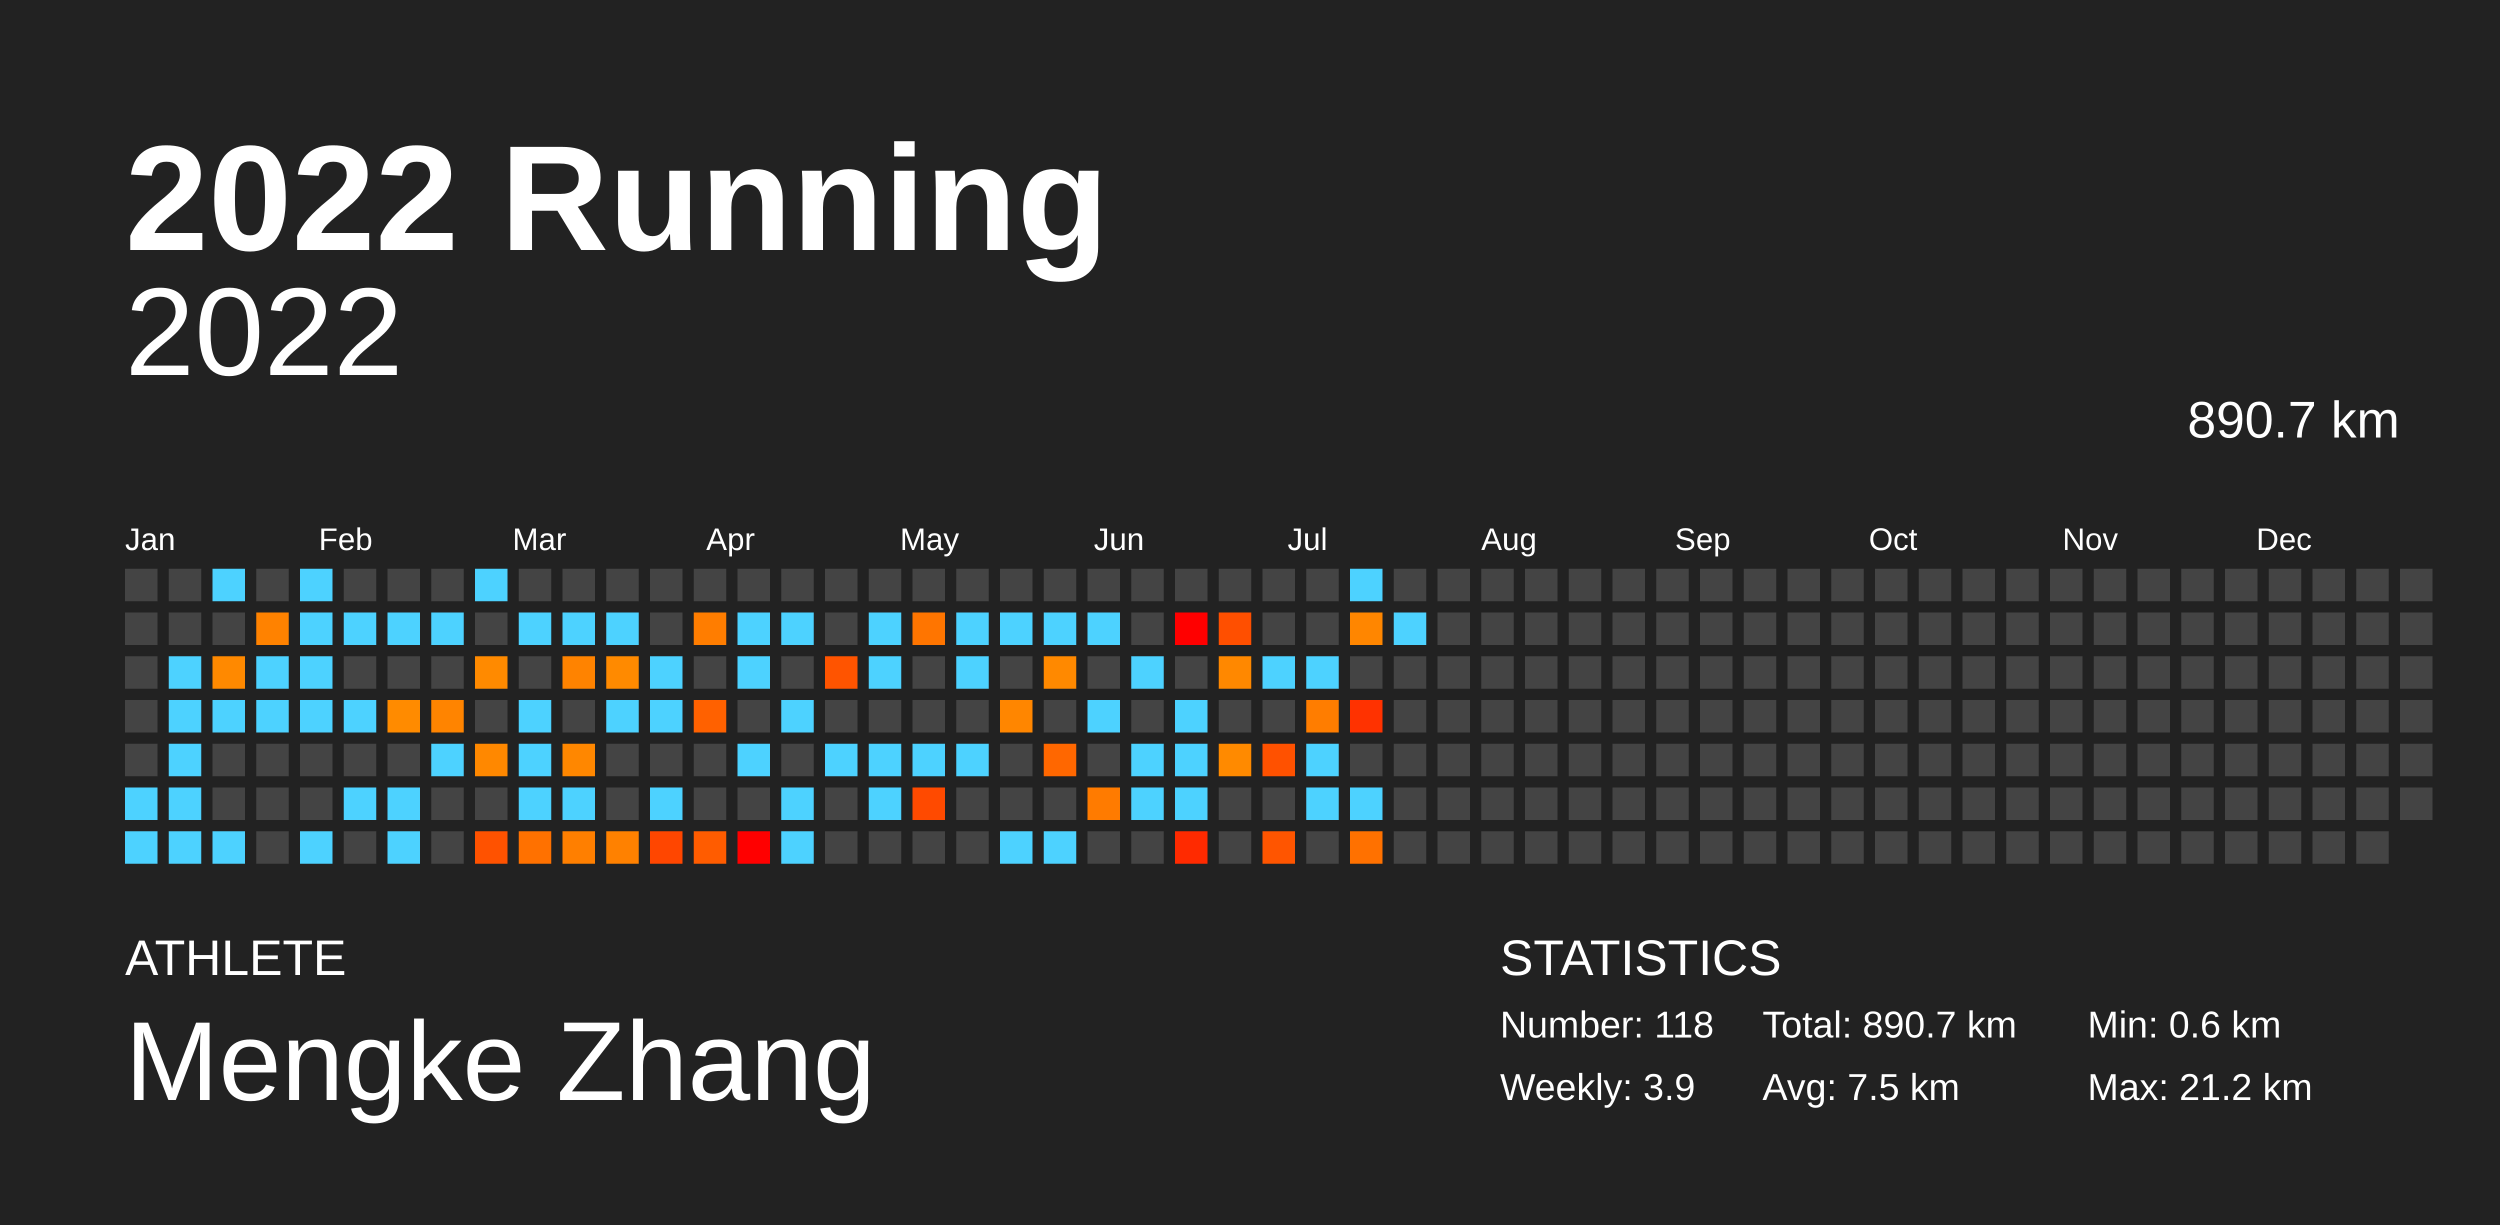
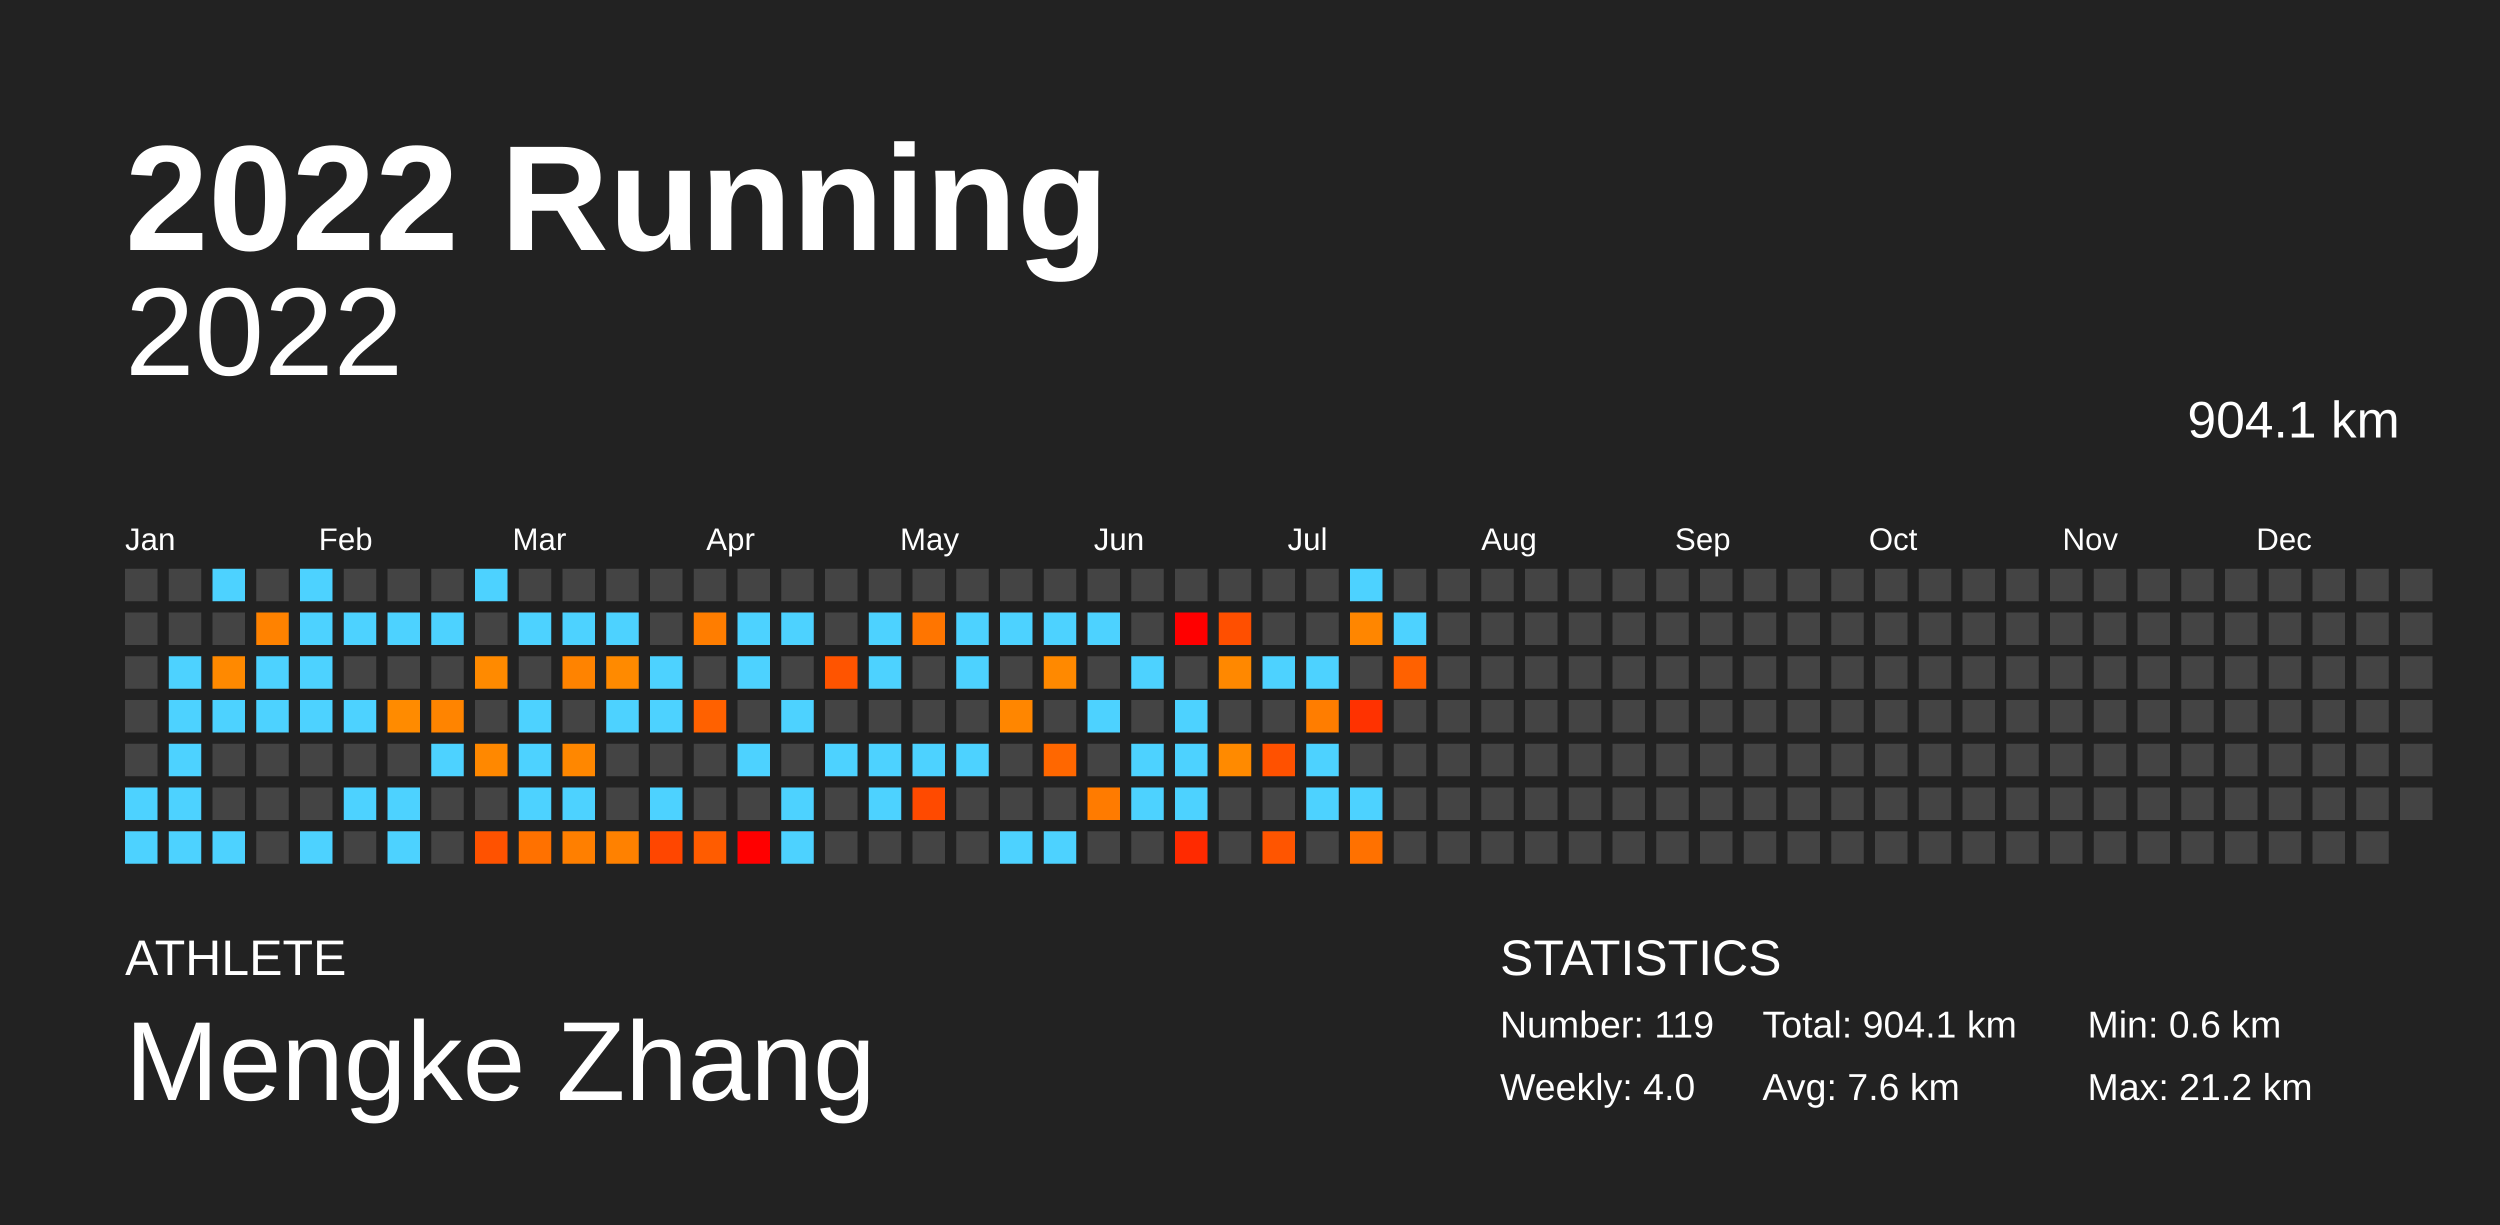
<svg xmlns="http://www.w3.org/2000/svg" baseProfile="full" height="98mm" version="1.1" viewBox="0,0,200,98" width="200mm">
  <defs />
  <rect fill="#222222" height="98" width="200" x="0" y="0" />
  <text fill="#FFFFFF" style="font-size:12px; font-family:Arial; font-weight:bold;" x="10" y="20">2022 Running</text>
  <text fill="#FFFFFF" style="font-size:4px; font-family:Arial" x="10" y="78">ATHLETE</text>
  <text fill="#FFFFFF" style="font-size:9px; font-family:Arial" x="10" y="88">Mengke Zhang</text>
  <text fill="#FFFFFF" style="font-size:4px; font-family:Arial" x="120" y="78">STATISTICS</text>
-   <text fill="#FFFFFF" style="font-size:3px; font-family:Arial" x="120" y="83">Number: 118</text>
-   <text fill="#FFFFFF" style="font-size:3px; font-family:Arial" x="120" y="88">Weekly: 3.9</text>
-   <text fill="#FFFFFF" style="font-size:3px; font-family:Arial" x="141" y="83">Total: 890.7 km</text>
-   <text fill="#FFFFFF" style="font-size:3px; font-family:Arial" x="141" y="88">Avg: 7.5 km</text>
+   <text fill="#FFFFFF" style="font-size:3px; font-family:Arial" x="120" y="83">Number: 119</text>
+   <text fill="#FFFFFF" style="font-size:3px; font-family:Arial" x="120" y="88">Weekly: 4.0</text>
+   <text fill="#FFFFFF" style="font-size:3px; font-family:Arial" x="141" y="83">Total: 904.1 km</text>
+   <text fill="#FFFFFF" style="font-size:3px; font-family:Arial" x="141" y="88">Avg: 7.6 km</text>
  <text fill="#FFFFFF" style="font-size:3px; font-family:Arial" x="167" y="83">Min: 0.6 km</text>
  <text fill="#FFFFFF" style="font-size:3px; font-family:Arial" x="167" y="88">Max: 21.2 km</text>
  <text alignment-baseline="hanging" fill="#FFFFFF" style="font-size:10.0px; font-family:Arial;" x="10" y="30">2022</text>
-   <text alignment-baseline="hanging" fill="#FFFFFF" style="font-size:4.125px; font-family:Arial;" x="175" y="35">890.7 km</text>
+   <text alignment-baseline="hanging" fill="#FFFFFF" style="font-size:4.125px; font-family:Arial;" x="175" y="35">904.1 km</text>
  <text fill="#FFFFFF" style="font-size:2.5px; font-family:Arial" x="10.0" y="44">Jan</text>
  <text fill="#FFFFFF" style="font-size:2.5px; font-family:Arial" x="25.5" y="44">Feb</text>
  <text fill="#FFFFFF" style="font-size:2.5px; font-family:Arial" x="41.0" y="44">Mar</text>
  <text fill="#FFFFFF" style="font-size:2.5px; font-family:Arial" x="56.5" y="44">Apr</text>
  <text fill="#FFFFFF" style="font-size:2.5px; font-family:Arial" x="72.0" y="44">May</text>
  <text fill="#FFFFFF" style="font-size:2.5px; font-family:Arial" x="87.5" y="44">Jun</text>
  <text fill="#FFFFFF" style="font-size:2.5px; font-family:Arial" x="103.0" y="44">Jul</text>
  <text fill="#FFFFFF" style="font-size:2.5px; font-family:Arial" x="118.5" y="44">Aug</text>
  <text fill="#FFFFFF" style="font-size:2.5px; font-family:Arial" x="134.0" y="44">Sep</text>
  <text fill="#FFFFFF" style="font-size:2.5px; font-family:Arial" x="149.5" y="44">Oct</text>
  <text fill="#FFFFFF" style="font-size:2.5px; font-family:Arial" x="165.0" y="44">Nov</text>
  <text fill="#FFFFFF" style="font-size:2.5px; font-family:Arial" x="180.5" y="44">Dec</text>
  <rect fill="#444444" height="2.6" width="2.6" x="10.0" y="45.5" />
  <rect fill="#444444" height="2.6" width="2.6" x="10.0" y="49.0" />
  <rect fill="#444444" height="2.6" width="2.6" x="10.0" y="52.5" />
  <rect fill="#444444" height="2.6" width="2.6" x="10.0" y="56.0" />
  <rect fill="#444444" height="2.6" width="2.6" x="10.0" y="59.5" />
  <rect fill="#4dd2ff" height="2.6" width="2.6" x="10.0" y="63.0" />
  <rect fill="#4dd2ff" height="2.6" width="2.6" x="10.0" y="66.5" />
  <rect fill="#444444" height="2.6" width="2.6" x="13.5" y="45.5" />
  <rect fill="#444444" height="2.6" width="2.6" x="13.5" y="49.0" />
  <rect fill="#4dd2ff" height="2.6" width="2.6" x="13.5" y="52.5" />
  <rect fill="#4dd2ff" height="2.6" width="2.6" x="13.5" y="56.0" />
  <rect fill="#4dd2ff" height="2.6" width="2.6" x="13.5" y="59.5" />
  <rect fill="#4dd2ff" height="2.6" width="2.6" x="13.5" y="63.0" />
  <rect fill="#4dd2ff" height="2.6" width="2.6" x="13.5" y="66.5" />
  <rect fill="#4dd2ff" height="2.6" width="2.6" x="17.0" y="45.5" />
  <rect fill="#444444" height="2.6" width="2.6" x="17.0" y="49.0" />
  <rect fill="#ff8900" height="2.6" width="2.6" x="17.0" y="52.5" />
  <rect fill="#4dd2ff" height="2.6" width="2.6" x="17.0" y="56.0" />
  <rect fill="#444444" height="2.6" width="2.6" x="17.0" y="59.5" />
  <rect fill="#444444" height="2.6" width="2.6" x="17.0" y="63.0" />
  <rect fill="#4dd2ff" height="2.6" width="2.6" x="17.0" y="66.5" />
  <rect fill="#444444" height="2.6" width="2.6" x="20.5" y="45.5" />
  <rect fill="#ff8200" height="2.6" width="2.6" x="20.5" y="49.0" />
  <rect fill="#4dd2ff" height="2.6" width="2.6" x="20.5" y="52.5" />
  <rect fill="#4dd2ff" height="2.6" width="2.6" x="20.5" y="56.0" />
  <rect fill="#444444" height="2.6" width="2.6" x="20.5" y="59.5" />
  <rect fill="#444444" height="2.6" width="2.6" x="20.5" y="63.0" />
  <rect fill="#444444" height="2.6" width="2.6" x="20.5" y="66.5" />
  <rect fill="#4dd2ff" height="2.6" width="2.6" x="24.0" y="45.5" />
  <rect fill="#4dd2ff" height="2.6" width="2.6" x="24.0" y="49.0" />
  <rect fill="#4dd2ff" height="2.6" width="2.6" x="24.0" y="52.5" />
  <rect fill="#4dd2ff" height="2.6" width="2.6" x="24.0" y="56.0" />
  <rect fill="#444444" height="2.6" width="2.6" x="24.0" y="59.5" />
  <rect fill="#444444" height="2.6" width="2.6" x="24.0" y="63.0" />
  <rect fill="#4dd2ff" height="2.6" width="2.6" x="24.0" y="66.5" />
  <rect fill="#444444" height="2.6" width="2.6" x="27.5" y="45.5" />
  <rect fill="#4dd2ff" height="2.6" width="2.6" x="27.5" y="49.0" />
  <rect fill="#444444" height="2.6" width="2.6" x="27.5" y="52.5" />
  <rect fill="#4dd2ff" height="2.6" width="2.6" x="27.5" y="56.0" />
  <rect fill="#444444" height="2.6" width="2.6" x="27.5" y="59.5" />
  <rect fill="#4dd2ff" height="2.6" width="2.6" x="27.5" y="63.0" />
  <rect fill="#444444" height="2.6" width="2.6" x="27.5" y="66.5" />
  <rect fill="#444444" height="2.6" width="2.6" x="31.0" y="45.5" />
  <rect fill="#4dd2ff" height="2.6" width="2.6" x="31.0" y="49.0" />
  <rect fill="#444444" height="2.6" width="2.6" x="31.0" y="52.5" />
  <rect fill="#ff8b00" height="2.6" width="2.6" x="31.0" y="56.0" />
  <rect fill="#444444" height="2.6" width="2.6" x="31.0" y="59.5" />
  <rect fill="#4dd2ff" height="2.6" width="2.6" x="31.0" y="63.0" />
  <rect fill="#4dd2ff" height="2.6" width="2.6" x="31.0" y="66.5" />
  <rect fill="#444444" height="2.6" width="2.6" x="34.5" y="45.5" />
  <rect fill="#4dd2ff" height="2.6" width="2.6" x="34.5" y="49.0" />
  <rect fill="#444444" height="2.6" width="2.6" x="34.5" y="52.5" />
  <rect fill="#ff8400" height="2.6" width="2.6" x="34.5" y="56.0" />
  <rect fill="#4dd2ff" height="2.6" width="2.6" x="34.5" y="59.5" />
  <rect fill="#444444" height="2.6" width="2.6" x="34.5" y="63.0" />
  <rect fill="#444444" height="2.6" width="2.6" x="34.5" y="66.5" />
  <rect fill="#4dd2ff" height="2.6" width="2.6" x="38.0" y="45.5" />
  <rect fill="#444444" height="2.6" width="2.6" x="38.0" y="49.0" />
  <rect fill="#ff8a00" height="2.6" width="2.6" x="38.0" y="52.5" />
  <rect fill="#444444" height="2.6" width="2.6" x="38.0" y="56.0" />
  <rect fill="#ff8800" height="2.6" width="2.6" x="38.0" y="59.5" />
  <rect fill="#444444" height="2.6" width="2.6" x="38.0" y="63.0" />
  <rect fill="#ff5200" height="2.6" width="2.6" x="38.0" y="66.5" />
  <rect fill="#444444" height="2.6" width="2.6" x="41.5" y="45.5" />
  <rect fill="#4dd2ff" height="2.6" width="2.6" x="41.5" y="49.0" />
  <rect fill="#444444" height="2.6" width="2.6" x="41.5" y="52.5" />
  <rect fill="#4dd2ff" height="2.6" width="2.6" x="41.5" y="56.0" />
  <rect fill="#4dd2ff" height="2.6" width="2.6" x="41.5" y="59.5" />
  <rect fill="#4dd2ff" height="2.6" width="2.6" x="41.5" y="63.0" />
  <rect fill="#ff7100" height="2.6" width="2.6" x="41.5" y="66.5" />
  <rect fill="#444444" height="2.6" width="2.6" x="45.0" y="45.5" />
  <rect fill="#4dd2ff" height="2.6" width="2.6" x="45.0" y="49.0" />
  <rect fill="#ff8300" height="2.6" width="2.6" x="45.0" y="52.5" />
  <rect fill="#444444" height="2.6" width="2.6" x="45.0" y="56.0" />
  <rect fill="#ff8700" height="2.6" width="2.6" x="45.0" y="59.5" />
  <rect fill="#4dd2ff" height="2.6" width="2.6" x="45.0" y="63.0" />
  <rect fill="#ff7f00" height="2.6" width="2.6" x="45.0" y="66.5" />
  <rect fill="#444444" height="2.6" width="2.6" x="48.5" y="45.5" />
  <rect fill="#4dd2ff" height="2.6" width="2.6" x="48.5" y="49.0" />
  <rect fill="#ff8a00" height="2.6" width="2.6" x="48.5" y="52.5" />
  <rect fill="#4dd2ff" height="2.6" width="2.6" x="48.5" y="56.0" />
  <rect fill="#444444" height="2.6" width="2.6" x="48.5" y="59.5" />
  <rect fill="#444444" height="2.6" width="2.6" x="48.5" y="63.0" />
  <rect fill="#ff8100" height="2.6" width="2.6" x="48.5" y="66.5" />
  <rect fill="#444444" height="2.6" width="2.6" x="52.0" y="45.5" />
  <rect fill="#444444" height="2.6" width="2.6" x="52.0" y="49.0" />
  <rect fill="#4dd2ff" height="2.6" width="2.6" x="52.0" y="52.5" />
  <rect fill="#4dd2ff" height="2.6" width="2.6" x="52.0" y="56.0" />
  <rect fill="#444444" height="2.6" width="2.6" x="52.0" y="59.5" />
  <rect fill="#4dd2ff" height="2.6" width="2.6" x="52.0" y="63.0" />
  <rect fill="#ff4600" height="2.6" width="2.6" x="52.0" y="66.5" />
  <rect fill="#444444" height="2.6" width="2.6" x="55.5" y="45.5" />
  <rect fill="#ff7d00" height="2.6" width="2.6" x="55.5" y="49.0" />
  <rect fill="#444444" height="2.6" width="2.6" x="55.5" y="52.5" />
  <rect fill="#ff6100" height="2.6" width="2.6" x="55.5" y="56.0" />
  <rect fill="#444444" height="2.6" width="2.6" x="55.5" y="59.5" />
  <rect fill="#444444" height="2.6" width="2.6" x="55.5" y="63.0" />
  <rect fill="#ff5c00" height="2.6" width="2.6" x="55.5" y="66.5" />
  <rect fill="#444444" height="2.6" width="2.6" x="59.0" y="45.5" />
  <rect fill="#4dd2ff" height="2.6" width="2.6" x="59.0" y="49.0" />
  <rect fill="#4dd2ff" height="2.6" width="2.6" x="59.0" y="52.5" />
  <rect fill="#444444" height="2.6" width="2.6" x="59.0" y="56.0" />
  <rect fill="#4dd2ff" height="2.6" width="2.6" x="59.0" y="59.5" />
  <rect fill="#444444" height="2.6" width="2.6" x="59.0" y="63.0" />
  <rect fill="red" height="2.6" width="2.6" x="59.0" y="66.5" />
  <rect fill="#444444" height="2.6" width="2.6" x="62.5" y="45.5" />
  <rect fill="#4dd2ff" height="2.6" width="2.6" x="62.5" y="49.0" />
  <rect fill="#444444" height="2.6" width="2.6" x="62.5" y="52.5" />
  <rect fill="#4dd2ff" height="2.6" width="2.6" x="62.5" y="56.0" />
  <rect fill="#444444" height="2.6" width="2.6" x="62.5" y="59.5" />
  <rect fill="#4dd2ff" height="2.6" width="2.6" x="62.5" y="63.0" />
  <rect fill="#4dd2ff" height="2.6" width="2.6" x="62.5" y="66.5" />
  <rect fill="#444444" height="2.6" width="2.6" x="66.0" y="45.5" />
  <rect fill="#444444" height="2.6" width="2.6" x="66.0" y="49.0" />
  <rect fill="#ff5400" height="2.6" width="2.6" x="66.0" y="52.5" />
  <rect fill="#444444" height="2.6" width="2.6" x="66.0" y="56.0" />
  <rect fill="#4dd2ff" height="2.6" width="2.6" x="66.0" y="59.5" />
  <rect fill="#444444" height="2.6" width="2.6" x="66.0" y="63.0" />
  <rect fill="#444444" height="2.6" width="2.6" x="66.0" y="66.5" />
  <rect fill="#444444" height="2.6" width="2.6" x="69.5" y="45.5" />
  <rect fill="#4dd2ff" height="2.6" width="2.6" x="69.5" y="49.0" />
  <rect fill="#4dd2ff" height="2.6" width="2.6" x="69.5" y="52.5" />
  <rect fill="#444444" height="2.6" width="2.6" x="69.5" y="56.0" />
  <rect fill="#4dd2ff" height="2.6" width="2.6" x="69.5" y="59.5" />
  <rect fill="#4dd2ff" height="2.6" width="2.6" x="69.5" y="63.0" />
  <rect fill="#444444" height="2.6" width="2.6" x="69.5" y="66.5" />
  <rect fill="#444444" height="2.6" width="2.6" x="73.0" y="45.5" />
  <rect fill="#ff7500" height="2.6" width="2.6" x="73.0" y="49.0" />
  <rect fill="#444444" height="2.6" width="2.6" x="73.0" y="52.5" />
  <rect fill="#444444" height="2.6" width="2.6" x="73.0" y="56.0" />
  <rect fill="#4dd2ff" height="2.6" width="2.6" x="73.0" y="59.5" />
  <rect fill="#ff4a00" height="2.6" width="2.6" x="73.0" y="63.0" />
  <rect fill="#444444" height="2.6" width="2.6" x="73.0" y="66.5" />
  <rect fill="#444444" height="2.6" width="2.6" x="76.5" y="45.5" />
  <rect fill="#4dd2ff" height="2.6" width="2.6" x="76.5" y="49.0" />
  <rect fill="#4dd2ff" height="2.6" width="2.6" x="76.5" y="52.5" />
  <rect fill="#444444" height="2.6" width="2.6" x="76.5" y="56.0" />
  <rect fill="#4dd2ff" height="2.6" width="2.6" x="76.5" y="59.5" />
  <rect fill="#444444" height="2.6" width="2.6" x="76.5" y="63.0" />
  <rect fill="#444444" height="2.6" width="2.6" x="76.5" y="66.5" />
  <rect fill="#444444" height="2.6" width="2.6" x="80.0" y="45.5" />
  <rect fill="#4dd2ff" height="2.6" width="2.6" x="80.0" y="49.0" />
  <rect fill="#444444" height="2.6" width="2.6" x="80.0" y="52.5" />
  <rect fill="#ff8600" height="2.6" width="2.6" x="80.0" y="56.0" />
  <rect fill="#444444" height="2.6" width="2.6" x="80.0" y="59.5" />
  <rect fill="#444444" height="2.6" width="2.6" x="80.0" y="63.0" />
  <rect fill="#4dd2ff" height="2.6" width="2.6" x="80.0" y="66.5" />
  <rect fill="#444444" height="2.6" width="2.6" x="83.5" y="45.5" />
  <rect fill="#4dd2ff" height="2.6" width="2.6" x="83.5" y="49.0" />
  <rect fill="#ff8900" height="2.6" width="2.6" x="83.5" y="52.5" />
  <rect fill="#444444" height="2.6" width="2.6" x="83.5" y="56.0" />
  <rect fill="#ff6700" height="2.6" width="2.6" x="83.5" y="59.5" />
  <rect fill="#444444" height="2.6" width="2.6" x="83.5" y="63.0" />
  <rect fill="#4dd2ff" height="2.6" width="2.6" x="83.5" y="66.5" />
  <rect fill="#444444" height="2.6" width="2.6" x="87.0" y="45.5" />
  <rect fill="#4dd2ff" height="2.6" width="2.6" x="87.0" y="49.0" />
  <rect fill="#444444" height="2.6" width="2.6" x="87.0" y="52.5" />
  <rect fill="#4dd2ff" height="2.6" width="2.6" x="87.0" y="56.0" />
  <rect fill="#444444" height="2.6" width="2.6" x="87.0" y="59.5" />
  <rect fill="#ff7b00" height="2.6" width="2.6" x="87.0" y="63.0" />
  <rect fill="#444444" height="2.6" width="2.6" x="87.0" y="66.5" />
  <rect fill="#444444" height="2.6" width="2.6" x="90.5" y="45.5" />
  <rect fill="#444444" height="2.6" width="2.6" x="90.5" y="49.0" />
  <rect fill="#4dd2ff" height="2.6" width="2.6" x="90.5" y="52.5" />
  <rect fill="#444444" height="2.6" width="2.6" x="90.5" y="56.0" />
  <rect fill="#4dd2ff" height="2.6" width="2.6" x="90.5" y="59.5" />
  <rect fill="#4dd2ff" height="2.6" width="2.6" x="90.5" y="63.0" />
  <rect fill="#444444" height="2.6" width="2.6" x="90.5" y="66.5" />
  <rect fill="#444444" height="2.6" width="2.6" x="94.0" y="45.5" />
  <rect fill="red" height="2.6" width="2.6" x="94.0" y="49.0" />
  <rect fill="#444444" height="2.6" width="2.6" x="94.0" y="52.5" />
  <rect fill="#4dd2ff" height="2.6" width="2.6" x="94.0" y="56.0" />
  <rect fill="#4dd2ff" height="2.6" width="2.6" x="94.0" y="59.5" />
  <rect fill="#4dd2ff" height="2.6" width="2.6" x="94.0" y="63.0" />
  <rect fill="#ff2a00" height="2.6" width="2.6" x="94.0" y="66.5" />
  <rect fill="#444444" height="2.6" width="2.6" x="97.5" y="45.5" />
  <rect fill="#ff4f00" height="2.6" width="2.6" x="97.5" y="49.0" />
  <rect fill="#ff8800" height="2.6" width="2.6" x="97.5" y="52.5" />
  <rect fill="#444444" height="2.6" width="2.6" x="97.5" y="56.0" />
  <rect fill="#ff8a00" height="2.6" width="2.6" x="97.5" y="59.5" />
  <rect fill="#444444" height="2.6" width="2.6" x="97.5" y="63.0" />
  <rect fill="#444444" height="2.6" width="2.6" x="97.5" y="66.5" />
  <rect fill="#444444" height="2.6" width="2.6" x="101.0" y="45.5" />
  <rect fill="#444444" height="2.6" width="2.6" x="101.0" y="49.0" />
  <rect fill="#4dd2ff" height="2.6" width="2.6" x="101.0" y="52.5" />
  <rect fill="#444444" height="2.6" width="2.6" x="101.0" y="56.0" />
  <rect fill="#ff5100" height="2.6" width="2.6" x="101.0" y="59.5" />
  <rect fill="#444444" height="2.6" width="2.6" x="101.0" y="63.0" />
  <rect fill="#ff5500" height="2.6" width="2.6" x="101.0" y="66.5" />
  <rect fill="#444444" height="2.6" width="2.6" x="104.5" y="45.5" />
  <rect fill="#444444" height="2.6" width="2.6" x="104.5" y="49.0" />
  <rect fill="#4dd2ff" height="2.6" width="2.6" x="104.5" y="52.5" />
  <rect fill="#ff7d00" height="2.6" width="2.6" x="104.5" y="56.0" />
  <rect fill="#4dd2ff" height="2.6" width="2.6" x="104.5" y="59.5" />
  <rect fill="#4dd2ff" height="2.6" width="2.6" x="104.5" y="63.0" />
  <rect fill="#444444" height="2.6" width="2.6" x="104.5" y="66.5" />
  <rect fill="#4dd2ff" height="2.6" width="2.6" x="108.0" y="45.5" />
  <rect fill="#ff8600" height="2.6" width="2.6" x="108.0" y="49.0" />
  <rect fill="#444444" height="2.6" width="2.6" x="108.0" y="52.5" />
  <rect fill="#ff3200" height="2.6" width="2.6" x="108.0" y="56.0" />
  <rect fill="#444444" height="2.6" width="2.6" x="108.0" y="59.5" />
  <rect fill="#4dd2ff" height="2.6" width="2.6" x="108.0" y="63.0" />
  <rect fill="#ff7100" height="2.6" width="2.6" x="108.0" y="66.5" />
  <rect fill="#444444" height="2.6" width="2.6" x="111.5" y="45.5" />
  <rect fill="#4dd2ff" height="2.6" width="2.6" x="111.5" y="49.0" />
-   <rect fill="#444444" height="2.6" width="2.6" x="111.5" y="52.5" />
+   <rect fill="#ff6100" height="2.6" width="2.6" x="111.5" y="52.5" />
  <rect fill="#444444" height="2.6" width="2.6" x="111.5" y="56.0" />
  <rect fill="#444444" height="2.6" width="2.6" x="111.5" y="59.5" />
  <rect fill="#444444" height="2.6" width="2.6" x="111.5" y="63.0" />
  <rect fill="#444444" height="2.6" width="2.6" x="111.5" y="66.5" />
  <rect fill="#444444" height="2.6" width="2.6" x="115.0" y="45.5" />
  <rect fill="#444444" height="2.6" width="2.6" x="115.0" y="49.0" />
  <rect fill="#444444" height="2.6" width="2.6" x="115.0" y="52.5" />
  <rect fill="#444444" height="2.6" width="2.6" x="115.0" y="56.0" />
  <rect fill="#444444" height="2.6" width="2.6" x="115.0" y="59.5" />
  <rect fill="#444444" height="2.6" width="2.6" x="115.0" y="63.0" />
  <rect fill="#444444" height="2.6" width="2.6" x="115.0" y="66.5" />
  <rect fill="#444444" height="2.6" width="2.6" x="118.5" y="45.5" />
  <rect fill="#444444" height="2.6" width="2.6" x="118.5" y="49.0" />
  <rect fill="#444444" height="2.6" width="2.6" x="118.5" y="52.5" />
  <rect fill="#444444" height="2.6" width="2.6" x="118.5" y="56.0" />
  <rect fill="#444444" height="2.6" width="2.6" x="118.5" y="59.5" />
  <rect fill="#444444" height="2.6" width="2.6" x="118.5" y="63.0" />
  <rect fill="#444444" height="2.6" width="2.6" x="118.5" y="66.5" />
  <rect fill="#444444" height="2.6" width="2.6" x="122.0" y="45.5" />
  <rect fill="#444444" height="2.6" width="2.6" x="122.0" y="49.0" />
  <rect fill="#444444" height="2.6" width="2.6" x="122.0" y="52.5" />
  <rect fill="#444444" height="2.6" width="2.6" x="122.0" y="56.0" />
  <rect fill="#444444" height="2.6" width="2.6" x="122.0" y="59.5" />
  <rect fill="#444444" height="2.6" width="2.6" x="122.0" y="63.0" />
  <rect fill="#444444" height="2.6" width="2.6" x="122.0" y="66.5" />
  <rect fill="#444444" height="2.6" width="2.6" x="125.5" y="45.5" />
  <rect fill="#444444" height="2.6" width="2.6" x="125.5" y="49.0" />
  <rect fill="#444444" height="2.6" width="2.6" x="125.5" y="52.5" />
  <rect fill="#444444" height="2.6" width="2.6" x="125.5" y="56.0" />
  <rect fill="#444444" height="2.6" width="2.6" x="125.5" y="59.5" />
  <rect fill="#444444" height="2.6" width="2.6" x="125.5" y="63.0" />
  <rect fill="#444444" height="2.6" width="2.6" x="125.5" y="66.5" />
  <rect fill="#444444" height="2.6" width="2.6" x="129.0" y="45.5" />
  <rect fill="#444444" height="2.6" width="2.6" x="129.0" y="49.0" />
  <rect fill="#444444" height="2.6" width="2.6" x="129.0" y="52.5" />
  <rect fill="#444444" height="2.6" width="2.6" x="129.0" y="56.0" />
  <rect fill="#444444" height="2.6" width="2.6" x="129.0" y="59.5" />
  <rect fill="#444444" height="2.6" width="2.6" x="129.0" y="63.0" />
  <rect fill="#444444" height="2.6" width="2.6" x="129.0" y="66.5" />
  <rect fill="#444444" height="2.6" width="2.6" x="132.5" y="45.5" />
  <rect fill="#444444" height="2.6" width="2.6" x="132.5" y="49.0" />
  <rect fill="#444444" height="2.6" width="2.6" x="132.5" y="52.5" />
  <rect fill="#444444" height="2.6" width="2.6" x="132.5" y="56.0" />
  <rect fill="#444444" height="2.6" width="2.6" x="132.5" y="59.5" />
  <rect fill="#444444" height="2.6" width="2.6" x="132.5" y="63.0" />
  <rect fill="#444444" height="2.6" width="2.6" x="132.5" y="66.5" />
  <rect fill="#444444" height="2.6" width="2.6" x="136.0" y="45.5" />
  <rect fill="#444444" height="2.6" width="2.6" x="136.0" y="49.0" />
  <rect fill="#444444" height="2.6" width="2.6" x="136.0" y="52.5" />
  <rect fill="#444444" height="2.6" width="2.6" x="136.0" y="56.0" />
  <rect fill="#444444" height="2.6" width="2.6" x="136.0" y="59.5" />
  <rect fill="#444444" height="2.6" width="2.6" x="136.0" y="63.0" />
  <rect fill="#444444" height="2.6" width="2.6" x="136.0" y="66.5" />
  <rect fill="#444444" height="2.6" width="2.6" x="139.5" y="45.5" />
  <rect fill="#444444" height="2.6" width="2.6" x="139.5" y="49.0" />
  <rect fill="#444444" height="2.6" width="2.6" x="139.5" y="52.5" />
  <rect fill="#444444" height="2.6" width="2.6" x="139.5" y="56.0" />
  <rect fill="#444444" height="2.6" width="2.6" x="139.5" y="59.5" />
  <rect fill="#444444" height="2.6" width="2.6" x="139.5" y="63.0" />
  <rect fill="#444444" height="2.6" width="2.6" x="139.5" y="66.5" />
  <rect fill="#444444" height="2.6" width="2.6" x="143.0" y="45.5" />
  <rect fill="#444444" height="2.6" width="2.6" x="143.0" y="49.0" />
  <rect fill="#444444" height="2.6" width="2.6" x="143.0" y="52.5" />
  <rect fill="#444444" height="2.6" width="2.6" x="143.0" y="56.0" />
  <rect fill="#444444" height="2.6" width="2.6" x="143.0" y="59.5" />
  <rect fill="#444444" height="2.6" width="2.6" x="143.0" y="63.0" />
  <rect fill="#444444" height="2.6" width="2.6" x="143.0" y="66.5" />
  <rect fill="#444444" height="2.6" width="2.6" x="146.5" y="45.5" />
  <rect fill="#444444" height="2.6" width="2.6" x="146.5" y="49.0" />
  <rect fill="#444444" height="2.6" width="2.6" x="146.5" y="52.5" />
  <rect fill="#444444" height="2.6" width="2.6" x="146.5" y="56.0" />
  <rect fill="#444444" height="2.6" width="2.6" x="146.5" y="59.5" />
  <rect fill="#444444" height="2.6" width="2.6" x="146.5" y="63.0" />
  <rect fill="#444444" height="2.6" width="2.6" x="146.5" y="66.5" />
  <rect fill="#444444" height="2.6" width="2.6" x="150.0" y="45.5" />
  <rect fill="#444444" height="2.6" width="2.6" x="150.0" y="49.0" />
  <rect fill="#444444" height="2.6" width="2.6" x="150.0" y="52.5" />
  <rect fill="#444444" height="2.6" width="2.6" x="150.0" y="56.0" />
  <rect fill="#444444" height="2.6" width="2.6" x="150.0" y="59.5" />
  <rect fill="#444444" height="2.6" width="2.6" x="150.0" y="63.0" />
  <rect fill="#444444" height="2.6" width="2.6" x="150.0" y="66.5" />
  <rect fill="#444444" height="2.6" width="2.6" x="153.5" y="45.5" />
  <rect fill="#444444" height="2.6" width="2.6" x="153.5" y="49.0" />
  <rect fill="#444444" height="2.6" width="2.6" x="153.5" y="52.5" />
  <rect fill="#444444" height="2.6" width="2.6" x="153.5" y="56.0" />
  <rect fill="#444444" height="2.6" width="2.6" x="153.5" y="59.5" />
  <rect fill="#444444" height="2.6" width="2.6" x="153.5" y="63.0" />
  <rect fill="#444444" height="2.6" width="2.6" x="153.5" y="66.5" />
  <rect fill="#444444" height="2.6" width="2.6" x="157.0" y="45.5" />
  <rect fill="#444444" height="2.6" width="2.6" x="157.0" y="49.0" />
  <rect fill="#444444" height="2.6" width="2.6" x="157.0" y="52.5" />
  <rect fill="#444444" height="2.6" width="2.6" x="157.0" y="56.0" />
  <rect fill="#444444" height="2.6" width="2.6" x="157.0" y="59.5" />
  <rect fill="#444444" height="2.6" width="2.6" x="157.0" y="63.0" />
  <rect fill="#444444" height="2.6" width="2.6" x="157.0" y="66.5" />
  <rect fill="#444444" height="2.6" width="2.6" x="160.5" y="45.5" />
  <rect fill="#444444" height="2.6" width="2.6" x="160.5" y="49.0" />
  <rect fill="#444444" height="2.6" width="2.6" x="160.5" y="52.5" />
  <rect fill="#444444" height="2.6" width="2.6" x="160.5" y="56.0" />
  <rect fill="#444444" height="2.6" width="2.6" x="160.5" y="59.5" />
  <rect fill="#444444" height="2.6" width="2.6" x="160.5" y="63.0" />
  <rect fill="#444444" height="2.6" width="2.6" x="160.5" y="66.5" />
  <rect fill="#444444" height="2.6" width="2.6" x="164.0" y="45.5" />
  <rect fill="#444444" height="2.6" width="2.6" x="164.0" y="49.0" />
  <rect fill="#444444" height="2.6" width="2.6" x="164.0" y="52.5" />
  <rect fill="#444444" height="2.6" width="2.6" x="164.0" y="56.0" />
  <rect fill="#444444" height="2.6" width="2.6" x="164.0" y="59.5" />
  <rect fill="#444444" height="2.6" width="2.6" x="164.0" y="63.0" />
  <rect fill="#444444" height="2.6" width="2.6" x="164.0" y="66.5" />
  <rect fill="#444444" height="2.6" width="2.6" x="167.5" y="45.5" />
  <rect fill="#444444" height="2.6" width="2.6" x="167.5" y="49.0" />
  <rect fill="#444444" height="2.6" width="2.6" x="167.5" y="52.5" />
  <rect fill="#444444" height="2.6" width="2.6" x="167.5" y="56.0" />
  <rect fill="#444444" height="2.6" width="2.6" x="167.5" y="59.5" />
  <rect fill="#444444" height="2.6" width="2.6" x="167.5" y="63.0" />
  <rect fill="#444444" height="2.6" width="2.6" x="167.5" y="66.5" />
  <rect fill="#444444" height="2.6" width="2.6" x="171.0" y="45.5" />
  <rect fill="#444444" height="2.6" width="2.6" x="171.0" y="49.0" />
  <rect fill="#444444" height="2.6" width="2.6" x="171.0" y="52.5" />
  <rect fill="#444444" height="2.6" width="2.6" x="171.0" y="56.0" />
  <rect fill="#444444" height="2.6" width="2.6" x="171.0" y="59.5" />
  <rect fill="#444444" height="2.6" width="2.6" x="171.0" y="63.0" />
  <rect fill="#444444" height="2.6" width="2.6" x="171.0" y="66.5" />
  <rect fill="#444444" height="2.6" width="2.6" x="174.5" y="45.5" />
  <rect fill="#444444" height="2.6" width="2.6" x="174.5" y="49.0" />
  <rect fill="#444444" height="2.6" width="2.6" x="174.5" y="52.5" />
  <rect fill="#444444" height="2.6" width="2.6" x="174.5" y="56.0" />
  <rect fill="#444444" height="2.6" width="2.6" x="174.5" y="59.5" />
  <rect fill="#444444" height="2.6" width="2.6" x="174.5" y="63.0" />
  <rect fill="#444444" height="2.6" width="2.6" x="174.5" y="66.5" />
  <rect fill="#444444" height="2.6" width="2.6" x="178.0" y="45.5" />
  <rect fill="#444444" height="2.6" width="2.6" x="178.0" y="49.0" />
  <rect fill="#444444" height="2.6" width="2.6" x="178.0" y="52.5" />
  <rect fill="#444444" height="2.6" width="2.6" x="178.0" y="56.0" />
  <rect fill="#444444" height="2.6" width="2.6" x="178.0" y="59.5" />
  <rect fill="#444444" height="2.6" width="2.6" x="178.0" y="63.0" />
  <rect fill="#444444" height="2.6" width="2.6" x="178.0" y="66.5" />
  <rect fill="#444444" height="2.6" width="2.6" x="181.5" y="45.5" />
  <rect fill="#444444" height="2.6" width="2.6" x="181.5" y="49.0" />
  <rect fill="#444444" height="2.6" width="2.6" x="181.5" y="52.5" />
  <rect fill="#444444" height="2.6" width="2.6" x="181.5" y="56.0" />
  <rect fill="#444444" height="2.6" width="2.6" x="181.5" y="59.5" />
  <rect fill="#444444" height="2.6" width="2.6" x="181.5" y="63.0" />
  <rect fill="#444444" height="2.6" width="2.6" x="181.5" y="66.5" />
  <rect fill="#444444" height="2.6" width="2.6" x="185.0" y="45.5" />
  <rect fill="#444444" height="2.6" width="2.6" x="185.0" y="49.0" />
  <rect fill="#444444" height="2.6" width="2.6" x="185.0" y="52.5" />
  <rect fill="#444444" height="2.6" width="2.6" x="185.0" y="56.0" />
  <rect fill="#444444" height="2.6" width="2.6" x="185.0" y="59.5" />
  <rect fill="#444444" height="2.6" width="2.6" x="185.0" y="63.0" />
  <rect fill="#444444" height="2.6" width="2.6" x="185.0" y="66.5" />
  <rect fill="#444444" height="2.6" width="2.6" x="188.5" y="45.5" />
  <rect fill="#444444" height="2.6" width="2.6" x="188.5" y="49.0" />
  <rect fill="#444444" height="2.6" width="2.6" x="188.5" y="52.5" />
  <rect fill="#444444" height="2.6" width="2.6" x="188.5" y="56.0" />
  <rect fill="#444444" height="2.6" width="2.6" x="188.5" y="59.5" />
  <rect fill="#444444" height="2.6" width="2.6" x="188.5" y="63.0" />
  <rect fill="#444444" height="2.6" width="2.6" x="188.5" y="66.5" />
  <rect fill="#444444" height="2.6" width="2.6" x="192.0" y="45.5" />
  <rect fill="#444444" height="2.6" width="2.6" x="192.0" y="49.0" />
  <rect fill="#444444" height="2.6" width="2.6" x="192.0" y="52.5" />
  <rect fill="#444444" height="2.6" width="2.6" x="192.0" y="56.0" />
  <rect fill="#444444" height="2.6" width="2.6" x="192.0" y="59.5" />
  <rect fill="#444444" height="2.6" width="2.6" x="192.0" y="63.0" />
</svg>
